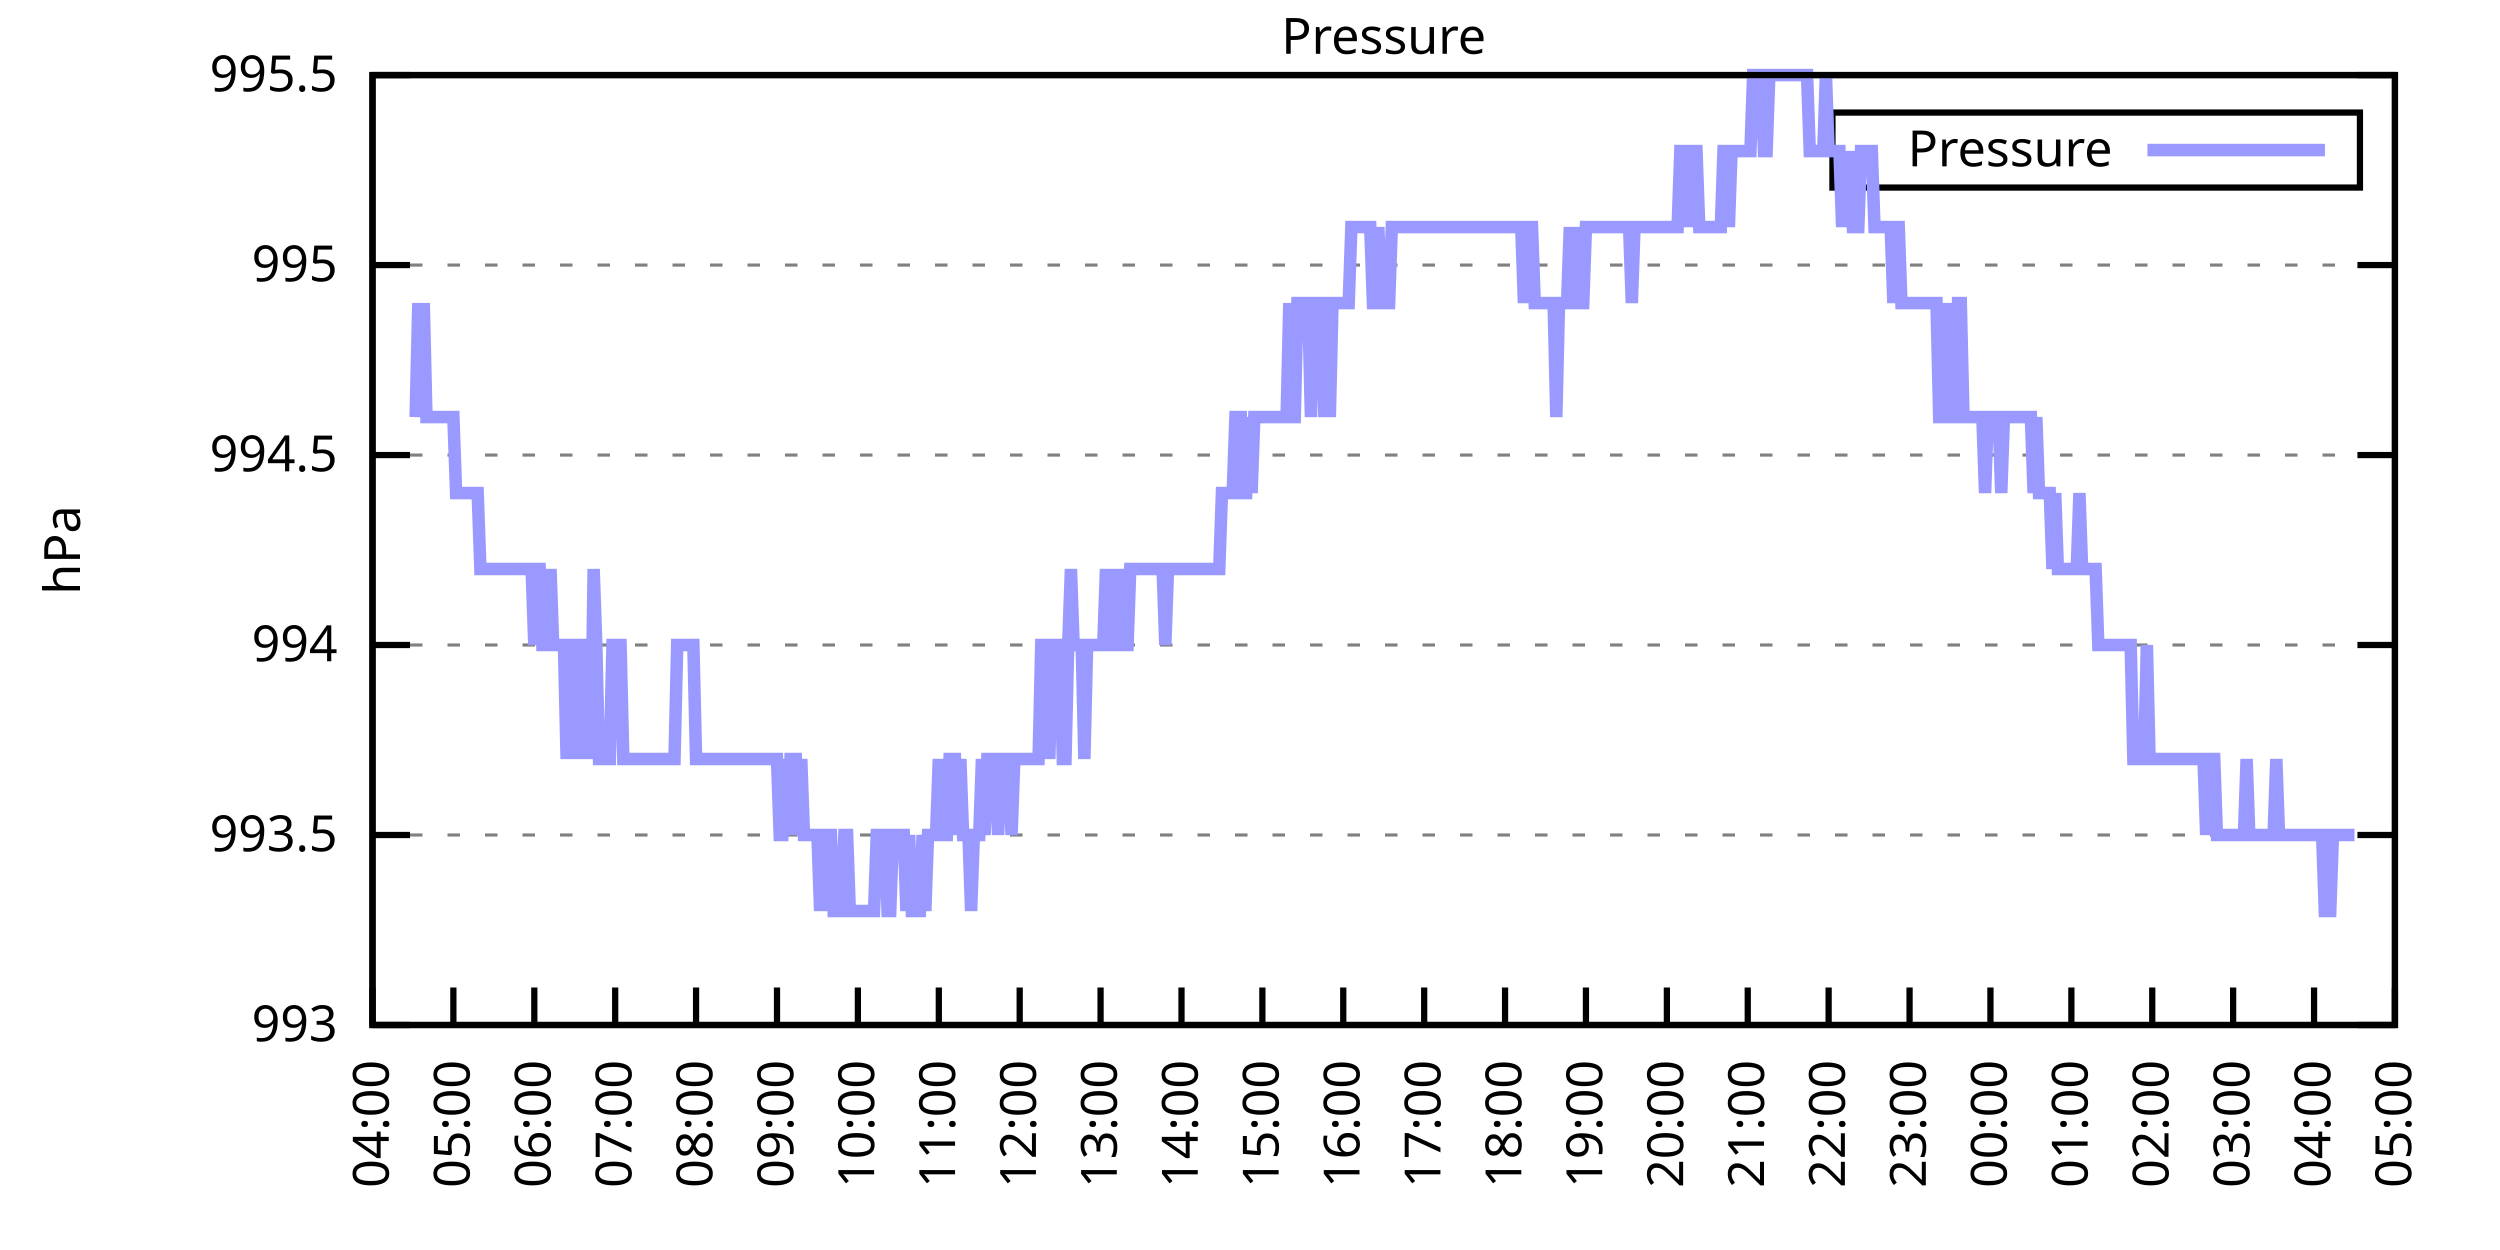
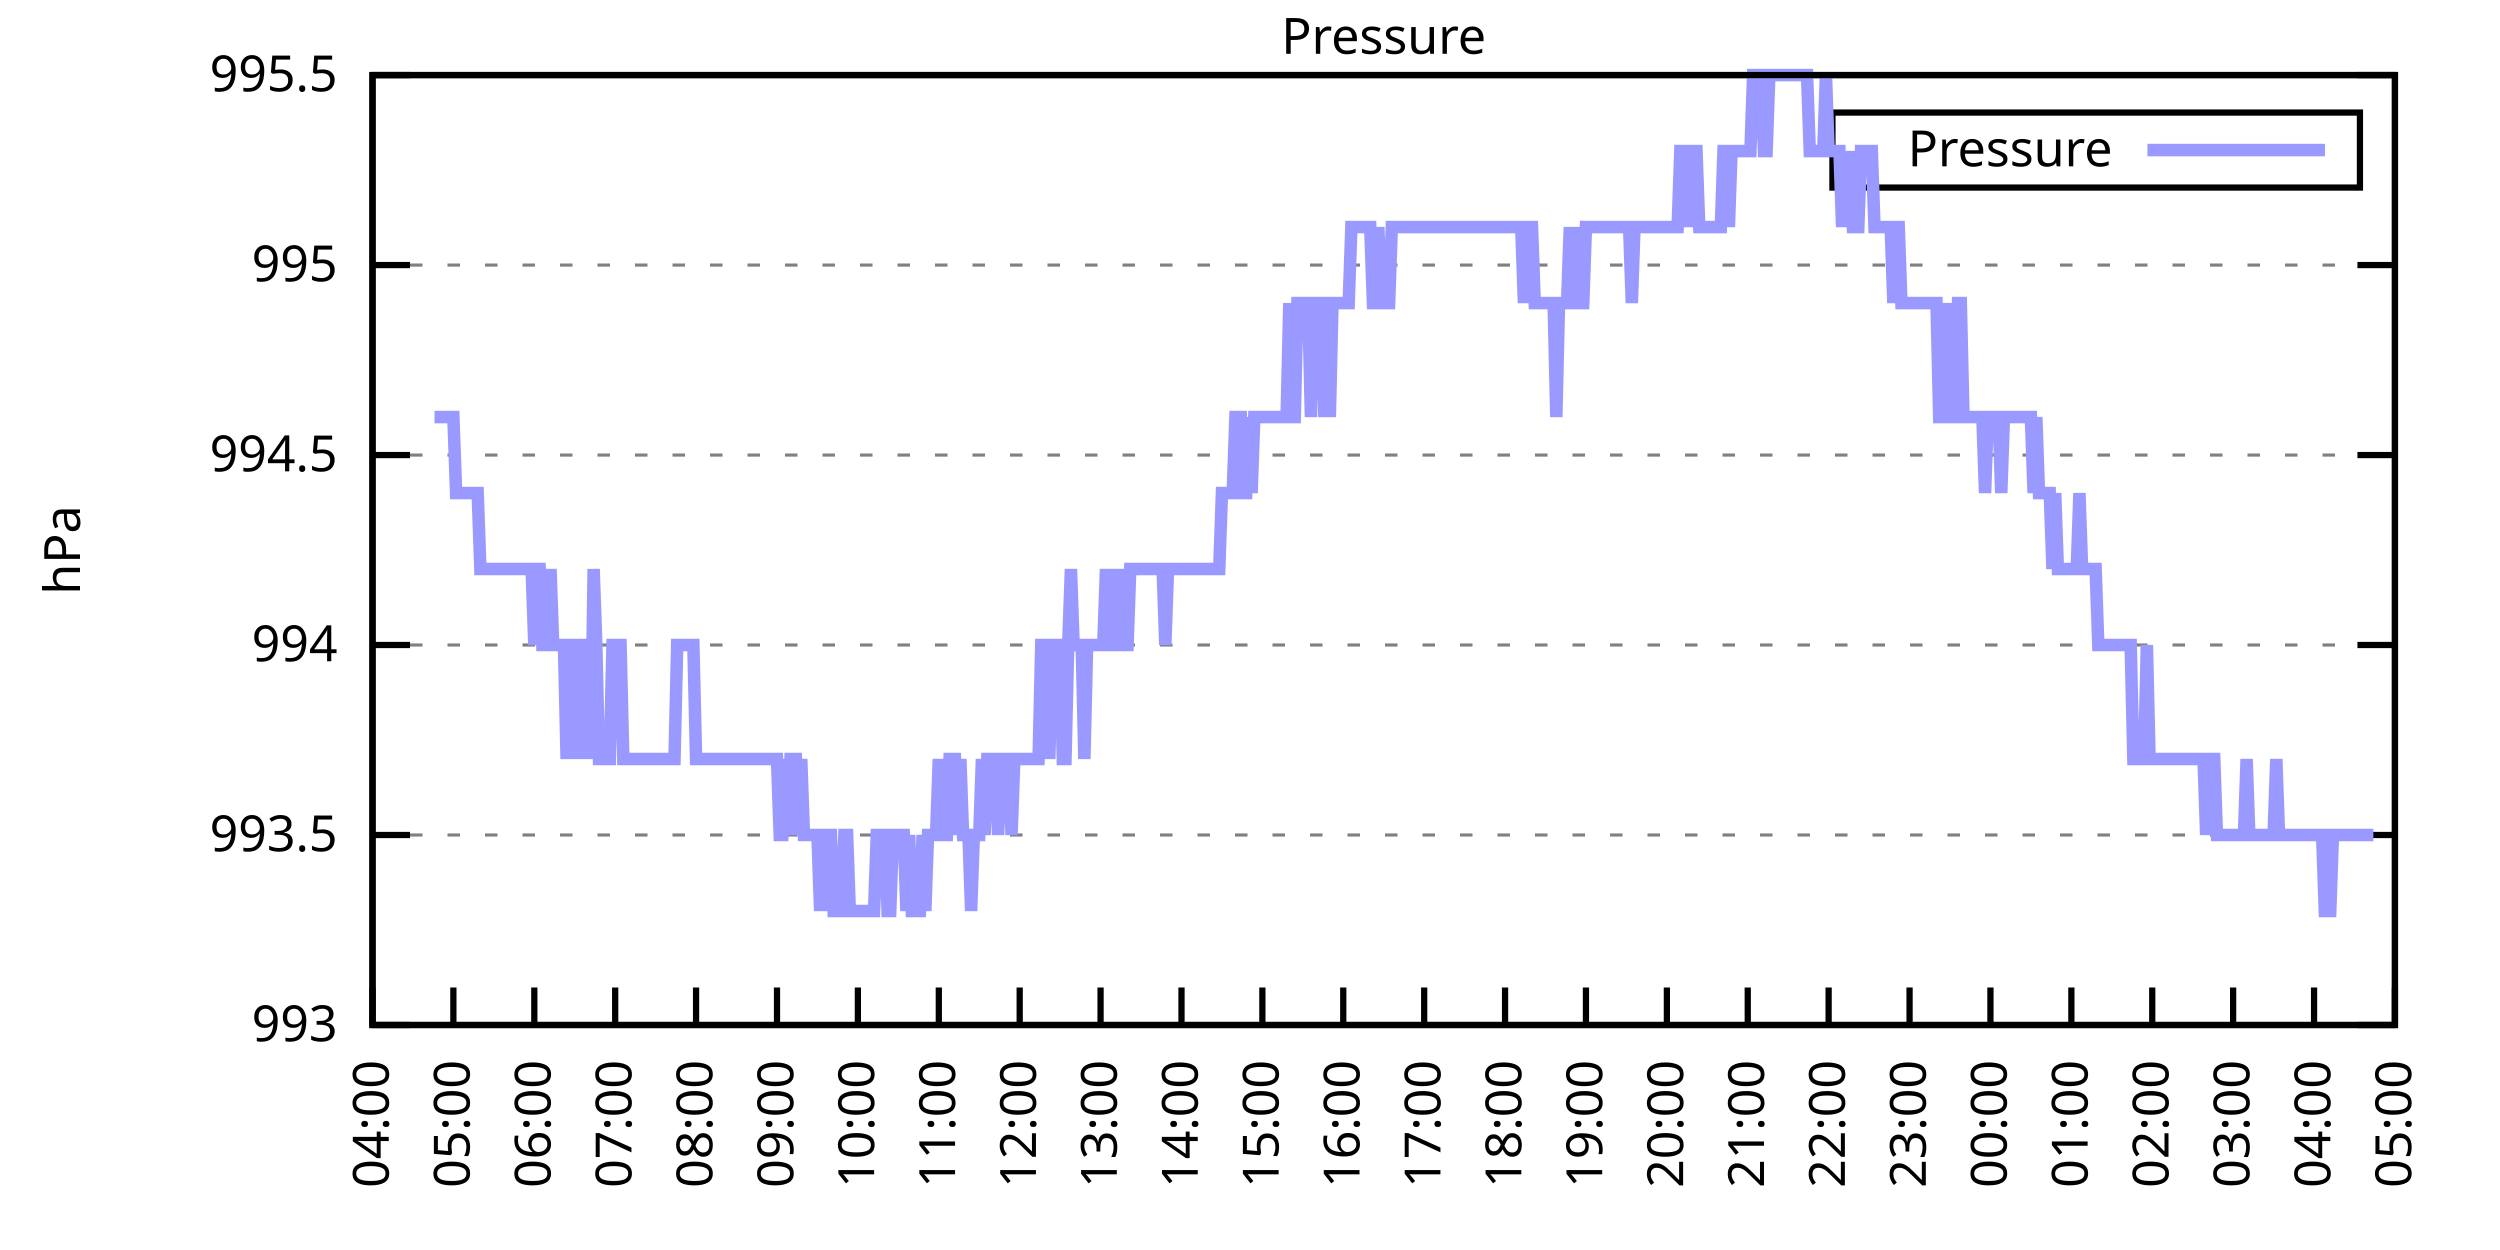
<svg xmlns="http://www.w3.org/2000/svg" xmlns:xlink="http://www.w3.org/1999/xlink" width="400" height="200" viewBox="0 0 400 200">
  <g id="gnuplot_canvas">
    <rect x="0" y="0" width="400" height="200" fill="none" />
    <defs>
      <circle id="gpDot" r="0.5" stroke-width="0.5" stroke="currentColor" />
      <path id="gpPt0" stroke-width="0.333" stroke="currentColor" d="M-1,0 h2 M0,-1 v2" />
      <path id="gpPt1" stroke-width="0.333" stroke="currentColor" d="M-1,-1 L1,1 M1,-1 L-1,1" />
      <path id="gpPt2" stroke-width="0.333" stroke="currentColor" d="M-1,0 L1,0 M0,-1 L0,1 M-1,-1 L1,1 M-1,1 L1,-1" />
      <rect id="gpPt3" stroke-width="0.333" stroke="currentColor" x="-1" y="-1" width="2" height="2" />
      <rect id="gpPt4" stroke-width="0.333" stroke="currentColor" fill="currentColor" x="-1" y="-1" width="2" height="2" />
      <circle id="gpPt5" stroke-width="0.333" stroke="currentColor" cx="0" cy="0" r="1" />
      <use xlink:href="#gpPt5" id="gpPt6" fill="currentColor" stroke="none" />
      <path id="gpPt7" stroke-width="0.333" stroke="currentColor" d="M0,-1.33 L-1.33,0.67 L1.33,0.67 z" />
      <use xlink:href="#gpPt7" id="gpPt8" fill="currentColor" stroke="none" />
      <use xlink:href="#gpPt7" id="gpPt9" stroke="currentColor" transform="rotate(180)" />
      <use xlink:href="#gpPt9" id="gpPt10" fill="currentColor" stroke="none" />
      <use xlink:href="#gpPt3" id="gpPt11" stroke="currentColor" transform="rotate(45)" />
      <use xlink:href="#gpPt11" id="gpPt12" fill="currentColor" stroke="none" />
      <path id="gpPt13" stroke-width="0.333" stroke="currentColor" d="M0,1.330 L1.265,0.411 L0.782,-1.067 L-0.782,-1.076 L-1.265,0.411 z" />
      <use xlink:href="#gpPt13" id="gpPt14" fill="currentColor" stroke="none" />
      <filter id="textbox" filterUnits="objectBoundingBox" x="0" y="0" height="1" width="1">
        <feFlood flood-color="white" flood-opacity="1" result="bgnd" />
        <feComposite in="SourceGraphic" in2="bgnd" operator="atop" />
      </filter>
      <filter id="greybox" filterUnits="objectBoundingBox" x="0" y="0" height="1" width="1">
        <feFlood flood-color="lightgrey" flood-opacity="1" result="grey" />
        <feComposite in="SourceGraphic" in2="grey" operator="atop" />
      </filter>
    </defs>
    <g fill="none" color="white" stroke="currentColor" stroke-width="1.00" stroke-linecap="butt" stroke-linejoin="miter">
</g>
    <g fill="none" color="black" stroke="currentColor" stroke-width="1.00" stroke-linecap="butt" stroke-linejoin="miter">
      <g stroke="none" shape-rendering="crispEdges">
        <polygon fill="rgb(255, 255, 255)" points="59.60,164.00 383.18,164.00 383.18,12.02 59.60,12.02 " />
      </g>
    </g>
    <g fill="none" color="black" stroke="currentColor" stroke-width="1.00" stroke-linecap="butt" stroke-linejoin="miter">
</g>
    <g fill="none" color="black" stroke="black" stroke-width="0.50" stroke-linecap="butt" stroke-linejoin="miter">
</g>
    <g fill="none" color="gray" stroke="currentColor" stroke-width="0.50" stroke-linecap="butt" stroke-linejoin="miter">
      <path stroke="gray" stroke-dasharray="2,4" class="gridline" d="M59.60,164.00 L383.19,164.00  " />
    </g>
    <g fill="none" color="gray" stroke="gray" stroke-width="1.00" stroke-linecap="butt" stroke-linejoin="miter">
</g>
    <g fill="none" color="black" stroke="currentColor" stroke-width="1.00" stroke-linecap="butt" stroke-linejoin="miter">
      <path stroke="black" d="M59.60,164.00 L65.60,164.00 M383.19,164.00 L377.19,164.00  " />
      <g transform="translate(54.00,166.60)" stroke="none" fill="black" font-family="Sans" font-size="8.00" text-anchor="end">
        <text>
          <tspan font-family="Sans"> 993</tspan>
        </text>
      </g>
    </g>
    <g fill="none" color="black" stroke="currentColor" stroke-width="1.00" stroke-linecap="butt" stroke-linejoin="miter">
</g>
    <g fill="none" color="black" stroke="black" stroke-width="0.50" stroke-linecap="butt" stroke-linejoin="miter">
</g>
    <g fill="none" color="gray" stroke="currentColor" stroke-width="0.50" stroke-linecap="butt" stroke-linejoin="miter">
      <path stroke="gray" stroke-dasharray="2,4" class="gridline" d="M59.60,133.60 L383.19,133.60  " />
    </g>
    <g fill="none" color="gray" stroke="gray" stroke-width="1.00" stroke-linecap="butt" stroke-linejoin="miter">
</g>
    <g fill="none" color="black" stroke="currentColor" stroke-width="1.00" stroke-linecap="butt" stroke-linejoin="miter">
      <path stroke="black" d="M59.60,133.60 L65.60,133.60 M383.19,133.60 L377.19,133.60  " />
      <g transform="translate(54.00,136.20)" stroke="none" fill="black" font-family="Sans" font-size="8.00" text-anchor="end">
        <text>
          <tspan font-family="Sans"> 993.5</tspan>
        </text>
      </g>
    </g>
    <g fill="none" color="black" stroke="currentColor" stroke-width="1.00" stroke-linecap="butt" stroke-linejoin="miter">
</g>
    <g fill="none" color="black" stroke="black" stroke-width="0.50" stroke-linecap="butt" stroke-linejoin="miter">
</g>
    <g fill="none" color="gray" stroke="currentColor" stroke-width="0.50" stroke-linecap="butt" stroke-linejoin="miter">
      <path stroke="gray" stroke-dasharray="2,4" class="gridline" d="M59.60,103.20 L383.19,103.20  " />
    </g>
    <g fill="none" color="gray" stroke="gray" stroke-width="1.00" stroke-linecap="butt" stroke-linejoin="miter">
</g>
    <g fill="none" color="black" stroke="currentColor" stroke-width="1.00" stroke-linecap="butt" stroke-linejoin="miter">
      <path stroke="black" d="M59.60,103.20 L65.60,103.20 M383.19,103.20 L377.19,103.20  " />
      <g transform="translate(54.00,105.80)" stroke="none" fill="black" font-family="Sans" font-size="8.00" text-anchor="end">
        <text>
          <tspan font-family="Sans"> 994</tspan>
        </text>
      </g>
    </g>
    <g fill="none" color="black" stroke="currentColor" stroke-width="1.00" stroke-linecap="butt" stroke-linejoin="miter">
</g>
    <g fill="none" color="black" stroke="black" stroke-width="0.50" stroke-linecap="butt" stroke-linejoin="miter">
</g>
    <g fill="none" color="gray" stroke="currentColor" stroke-width="0.50" stroke-linecap="butt" stroke-linejoin="miter">
      <path stroke="gray" stroke-dasharray="2,4" class="gridline" d="M59.60,72.81 L383.19,72.81  " />
    </g>
    <g fill="none" color="gray" stroke="gray" stroke-width="1.00" stroke-linecap="butt" stroke-linejoin="miter">
</g>
    <g fill="none" color="black" stroke="currentColor" stroke-width="1.00" stroke-linecap="butt" stroke-linejoin="miter">
      <path stroke="black" d="M59.60,72.81 L65.60,72.81 M383.19,72.81 L377.19,72.81  " />
      <g transform="translate(54.00,75.41)" stroke="none" fill="black" font-family="Sans" font-size="8.00" text-anchor="end">
        <text>
          <tspan font-family="Sans"> 994.5</tspan>
        </text>
      </g>
    </g>
    <g fill="none" color="black" stroke="currentColor" stroke-width="1.00" stroke-linecap="butt" stroke-linejoin="miter">
</g>
    <g fill="none" color="black" stroke="black" stroke-width="0.50" stroke-linecap="butt" stroke-linejoin="miter">
</g>
    <g fill="none" color="gray" stroke="currentColor" stroke-width="0.50" stroke-linecap="butt" stroke-linejoin="miter">
      <path stroke="gray" stroke-dasharray="2,4" class="gridline" d="M59.60,42.41 L383.19,42.41  " />
    </g>
    <g fill="none" color="gray" stroke="gray" stroke-width="1.00" stroke-linecap="butt" stroke-linejoin="miter">
</g>
    <g fill="none" color="black" stroke="currentColor" stroke-width="1.00" stroke-linecap="butt" stroke-linejoin="miter">
      <path stroke="black" d="M59.60,42.41 L65.60,42.41 M383.19,42.41 L377.19,42.41  " />
      <g transform="translate(54.00,45.01)" stroke="none" fill="black" font-family="Sans" font-size="8.00" text-anchor="end">
        <text>
          <tspan font-family="Sans"> 995</tspan>
        </text>
      </g>
    </g>
    <g fill="none" color="black" stroke="currentColor" stroke-width="1.00" stroke-linecap="butt" stroke-linejoin="miter">
</g>
    <g fill="none" color="black" stroke="black" stroke-width="0.50" stroke-linecap="butt" stroke-linejoin="miter">
</g>
    <g fill="none" color="gray" stroke="currentColor" stroke-width="0.50" stroke-linecap="butt" stroke-linejoin="miter">
      <path stroke="gray" stroke-dasharray="2,4" class="gridline" d="M59.60,12.01 L383.19,12.01  " />
    </g>
    <g fill="none" color="gray" stroke="gray" stroke-width="1.00" stroke-linecap="butt" stroke-linejoin="miter">
</g>
    <g fill="none" color="black" stroke="currentColor" stroke-width="1.00" stroke-linecap="butt" stroke-linejoin="miter">
      <path stroke="black" d="M59.60,12.01 L65.60,12.01 M383.19,12.01 L377.19,12.01  " />
      <g transform="translate(54.00,14.61)" stroke="none" fill="black" font-family="Sans" font-size="8.00" text-anchor="end">
        <text>
          <tspan font-family="Sans"> 995.5</tspan>
        </text>
      </g>
    </g>
    <g fill="none" color="black" stroke="currentColor" stroke-width="1.00" stroke-linecap="butt" stroke-linejoin="miter">
      <path stroke="black" d="M59.60,164.00 L59.60,158.00  " />
      <g transform="translate(62.20,169.60) rotate(270.00)" stroke="none" fill="black" font-family="Sans" font-size="8.00" text-anchor="end">
        <text>
          <tspan font-family="Sans">04:00</tspan>
        </text>
      </g>
    </g>
    <g fill="none" color="black" stroke="currentColor" stroke-width="1.00" stroke-linecap="butt" stroke-linejoin="miter">
      <path stroke="black" d="M72.54,164.00 L72.54,158.00  " />
      <g transform="translate(75.14,169.60) rotate(270.00)" stroke="none" fill="black" font-family="Sans" font-size="8.00" text-anchor="end">
        <text>
          <tspan font-family="Sans">05:00</tspan>
        </text>
      </g>
    </g>
    <g fill="none" color="black" stroke="currentColor" stroke-width="1.00" stroke-linecap="butt" stroke-linejoin="miter">
      <path stroke="black" d="M85.49,164.00 L85.49,158.00  " />
      <g transform="translate(88.09,169.60) rotate(270.00)" stroke="none" fill="black" font-family="Sans" font-size="8.00" text-anchor="end">
        <text>
          <tspan font-family="Sans">06:00</tspan>
        </text>
      </g>
    </g>
    <g fill="none" color="black" stroke="currentColor" stroke-width="1.00" stroke-linecap="butt" stroke-linejoin="miter">
      <path stroke="black" d="M98.43,164.00 L98.43,158.00  " />
      <g transform="translate(101.03,169.60) rotate(270.00)" stroke="none" fill="black" font-family="Sans" font-size="8.00" text-anchor="end">
        <text>
          <tspan font-family="Sans">07:00</tspan>
        </text>
      </g>
    </g>
    <g fill="none" color="black" stroke="currentColor" stroke-width="1.00" stroke-linecap="butt" stroke-linejoin="miter">
      <path stroke="black" d="M111.37,164.00 L111.37,158.00  " />
      <g transform="translate(113.97,169.60) rotate(270.00)" stroke="none" fill="black" font-family="Sans" font-size="8.00" text-anchor="end">
        <text>
          <tspan font-family="Sans">08:00</tspan>
        </text>
      </g>
    </g>
    <g fill="none" color="black" stroke="currentColor" stroke-width="1.00" stroke-linecap="butt" stroke-linejoin="miter">
      <path stroke="black" d="M124.32,164.00 L124.32,158.00  " />
      <g transform="translate(126.92,169.60) rotate(270.00)" stroke="none" fill="black" font-family="Sans" font-size="8.00" text-anchor="end">
        <text>
          <tspan font-family="Sans">09:00</tspan>
        </text>
      </g>
    </g>
    <g fill="none" color="black" stroke="currentColor" stroke-width="1.00" stroke-linecap="butt" stroke-linejoin="miter">
      <path stroke="black" d="M137.26,164.00 L137.26,158.00  " />
      <g transform="translate(139.86,169.60) rotate(270.00)" stroke="none" fill="black" font-family="Sans" font-size="8.00" text-anchor="end">
        <text>
          <tspan font-family="Sans">10:00</tspan>
        </text>
      </g>
    </g>
    <g fill="none" color="black" stroke="currentColor" stroke-width="1.00" stroke-linecap="butt" stroke-linejoin="miter">
      <path stroke="black" d="M150.21,164.00 L150.21,158.00  " />
      <g transform="translate(152.81,169.60) rotate(270.00)" stroke="none" fill="black" font-family="Sans" font-size="8.00" text-anchor="end">
        <text>
          <tspan font-family="Sans">11:00</tspan>
        </text>
      </g>
    </g>
    <g fill="none" color="black" stroke="currentColor" stroke-width="1.00" stroke-linecap="butt" stroke-linejoin="miter">
      <path stroke="black" d="M163.15,164.00 L163.15,158.00  " />
      <g transform="translate(165.75,169.60) rotate(270.00)" stroke="none" fill="black" font-family="Sans" font-size="8.00" text-anchor="end">
        <text>
          <tspan font-family="Sans">12:00</tspan>
        </text>
      </g>
    </g>
    <g fill="none" color="black" stroke="currentColor" stroke-width="1.00" stroke-linecap="butt" stroke-linejoin="miter">
      <path stroke="black" d="M176.09,164.00 L176.09,158.00  " />
      <g transform="translate(178.69,169.60) rotate(270.00)" stroke="none" fill="black" font-family="Sans" font-size="8.00" text-anchor="end">
        <text>
          <tspan font-family="Sans">13:00</tspan>
        </text>
      </g>
    </g>
    <g fill="none" color="black" stroke="currentColor" stroke-width="1.00" stroke-linecap="butt" stroke-linejoin="miter">
      <path stroke="black" d="M189.04,164.00 L189.04,158.00  " />
      <g transform="translate(191.64,169.60) rotate(270.00)" stroke="none" fill="black" font-family="Sans" font-size="8.00" text-anchor="end">
        <text>
          <tspan font-family="Sans">14:00</tspan>
        </text>
      </g>
    </g>
    <g fill="none" color="black" stroke="currentColor" stroke-width="1.00" stroke-linecap="butt" stroke-linejoin="miter">
      <path stroke="black" d="M201.98,164.00 L201.98,158.00  " />
      <g transform="translate(204.58,169.60) rotate(270.00)" stroke="none" fill="black" font-family="Sans" font-size="8.00" text-anchor="end">
        <text>
          <tspan font-family="Sans">15:00</tspan>
        </text>
      </g>
    </g>
    <g fill="none" color="black" stroke="currentColor" stroke-width="1.00" stroke-linecap="butt" stroke-linejoin="miter">
      <path stroke="black" d="M214.92,164.00 L214.92,158.00  " />
      <g transform="translate(217.52,169.60) rotate(270.00)" stroke="none" fill="black" font-family="Sans" font-size="8.00" text-anchor="end">
        <text>
          <tspan font-family="Sans">16:00</tspan>
        </text>
      </g>
    </g>
    <g fill="none" color="black" stroke="currentColor" stroke-width="1.00" stroke-linecap="butt" stroke-linejoin="miter">
      <path stroke="black" d="M227.87,164.00 L227.87,158.00  " />
      <g transform="translate(230.47,169.60) rotate(270.00)" stroke="none" fill="black" font-family="Sans" font-size="8.00" text-anchor="end">
        <text>
          <tspan font-family="Sans">17:00</tspan>
        </text>
      </g>
    </g>
    <g fill="none" color="black" stroke="currentColor" stroke-width="1.00" stroke-linecap="butt" stroke-linejoin="miter">
      <path stroke="black" d="M240.81,164.00 L240.81,158.00  " />
      <g transform="translate(243.41,169.60) rotate(270.00)" stroke="none" fill="black" font-family="Sans" font-size="8.00" text-anchor="end">
        <text>
          <tspan font-family="Sans">18:00</tspan>
        </text>
      </g>
    </g>
    <g fill="none" color="black" stroke="currentColor" stroke-width="1.00" stroke-linecap="butt" stroke-linejoin="miter">
      <path stroke="black" d="M253.75,164.00 L253.75,158.00  " />
      <g transform="translate(256.35,169.60) rotate(270.00)" stroke="none" fill="black" font-family="Sans" font-size="8.00" text-anchor="end">
        <text>
          <tspan font-family="Sans">19:00</tspan>
        </text>
      </g>
    </g>
    <g fill="none" color="black" stroke="currentColor" stroke-width="1.00" stroke-linecap="butt" stroke-linejoin="miter">
      <path stroke="black" d="M266.70,164.00 L266.70,158.00  " />
      <g transform="translate(269.30,169.60) rotate(270.00)" stroke="none" fill="black" font-family="Sans" font-size="8.00" text-anchor="end">
        <text>
          <tspan font-family="Sans">20:00</tspan>
        </text>
      </g>
    </g>
    <g fill="none" color="black" stroke="currentColor" stroke-width="1.00" stroke-linecap="butt" stroke-linejoin="miter">
      <path stroke="black" d="M279.64,164.00 L279.64,158.00  " />
      <g transform="translate(282.24,169.60) rotate(270.00)" stroke="none" fill="black" font-family="Sans" font-size="8.00" text-anchor="end">
        <text>
          <tspan font-family="Sans">21:00</tspan>
        </text>
      </g>
    </g>
    <g fill="none" color="black" stroke="currentColor" stroke-width="1.00" stroke-linecap="butt" stroke-linejoin="miter">
      <path stroke="black" d="M292.58,164.00 L292.58,158.00  " />
      <g transform="translate(295.18,169.60) rotate(270.00)" stroke="none" fill="black" font-family="Sans" font-size="8.00" text-anchor="end">
        <text>
          <tspan font-family="Sans">22:00</tspan>
        </text>
      </g>
    </g>
    <g fill="none" color="black" stroke="currentColor" stroke-width="1.00" stroke-linecap="butt" stroke-linejoin="miter">
      <path stroke="black" d="M305.53,164.00 L305.53,158.00  " />
      <g transform="translate(308.13,169.60) rotate(270.00)" stroke="none" fill="black" font-family="Sans" font-size="8.00" text-anchor="end">
        <text>
          <tspan font-family="Sans">23:00</tspan>
        </text>
      </g>
    </g>
    <g fill="none" color="black" stroke="currentColor" stroke-width="1.00" stroke-linecap="butt" stroke-linejoin="miter">
      <path stroke="black" d="M318.47,164.00 L318.47,158.00  " />
      <g transform="translate(321.07,169.60) rotate(270.00)" stroke="none" fill="black" font-family="Sans" font-size="8.00" text-anchor="end">
        <text>
          <tspan font-family="Sans">00:00</tspan>
        </text>
      </g>
    </g>
    <g fill="none" color="black" stroke="currentColor" stroke-width="1.00" stroke-linecap="butt" stroke-linejoin="miter">
      <path stroke="black" d="M331.42,164.00 L331.42,158.00  " />
      <g transform="translate(334.02,169.60) rotate(270.00)" stroke="none" fill="black" font-family="Sans" font-size="8.00" text-anchor="end">
        <text>
          <tspan font-family="Sans">01:00</tspan>
        </text>
      </g>
    </g>
    <g fill="none" color="black" stroke="currentColor" stroke-width="1.00" stroke-linecap="butt" stroke-linejoin="miter">
      <path stroke="black" d="M344.36,164.00 L344.36,158.00  " />
      <g transform="translate(346.96,169.60) rotate(270.00)" stroke="none" fill="black" font-family="Sans" font-size="8.00" text-anchor="end">
        <text>
          <tspan font-family="Sans">02:00</tspan>
        </text>
      </g>
    </g>
    <g fill="none" color="black" stroke="currentColor" stroke-width="1.00" stroke-linecap="butt" stroke-linejoin="miter">
      <path stroke="black" d="M357.30,164.00 L357.30,158.00  " />
      <g transform="translate(359.90,169.60) rotate(270.00)" stroke="none" fill="black" font-family="Sans" font-size="8.00" text-anchor="end">
        <text>
          <tspan font-family="Sans">03:00</tspan>
        </text>
      </g>
    </g>
    <g fill="none" color="black" stroke="currentColor" stroke-width="1.00" stroke-linecap="butt" stroke-linejoin="miter">
      <path stroke="black" d="M370.25,164.00 L370.25,158.00  " />
      <g transform="translate(372.85,169.60) rotate(270.00)" stroke="none" fill="black" font-family="Sans" font-size="8.00" text-anchor="end">
        <text>
          <tspan font-family="Sans">04:00</tspan>
        </text>
      </g>
    </g>
    <g fill="none" color="black" stroke="currentColor" stroke-width="1.00" stroke-linecap="butt" stroke-linejoin="miter">
      <path stroke="black" d="M383.19,164.00 L383.19,158.00  " />
      <g transform="translate(385.79,169.60) rotate(270.00)" stroke="none" fill="black" font-family="Sans" font-size="8.00" text-anchor="end">
        <text>
          <tspan font-family="Sans">05:00</tspan>
        </text>
      </g>
    </g>
    <g fill="none" color="black" stroke="currentColor" stroke-width="1.00" stroke-linecap="butt" stroke-linejoin="miter">
</g>
    <g fill="none" color="black" stroke="currentColor" stroke-width="1.00" stroke-linecap="butt" stroke-linejoin="miter">
      <path stroke="black" d="M59.60,12.01 L59.60,164.00 L383.19,164.00 L383.19,12.01 L59.60,12.01 Z  " />
    </g>
    <g fill="none" color="black" stroke="currentColor" stroke-width="1.00" stroke-linecap="butt" stroke-linejoin="miter">
</g>
    <g fill="none" color="black" stroke="currentColor" stroke-width="1.00" stroke-linecap="butt" stroke-linejoin="miter">
      <path stroke="black" d="M293.19,30.01 L293.19,18.01 L377.59,18.01 L377.59,30.01 L293.19,30.01 Z  " />
    </g>
    <g id="Pressure_plot_1">
      <g fill="none" color="white" stroke="black" stroke-width="2.00" stroke-linecap="butt" stroke-linejoin="miter">
</g>
      <g fill="none" color="black" stroke="currentColor" stroke-width="2.00" stroke-linecap="butt" stroke-linejoin="miter">
        <g transform="translate(337.99,26.61)" stroke="none" fill="black" font-family="Sans" font-size="8.00" text-anchor="end">
          <text>
            <tspan font-family="Sans">Pressure</tspan>
          </text>
        </g>
      </g>
      <g fill="none" color="black" stroke="currentColor" stroke-width="2.00" stroke-linecap="butt" stroke-linejoin="miter">
-         <path stroke="rgb(153, 153, 255)" d="M343.59,24.01 L371.99,24.01 M66.50,66.73 L66.93,48.49 L67.37,66.73 L67.80,48.49 L68.23,66.73 L68.66,66.73   L69.09,66.73 L69.52,66.73 L69.95,66.73 L70.39,66.73 L70.82,66.73 L71.25,66.73 L71.68,66.73 L72.11,66.73   L72.54,66.73 L72.98,78.89 L73.41,78.89 L73.84,78.89 L74.27,78.89 L74.70,78.89 L75.13,78.89 L75.56,78.89   L76.00,78.89 L76.43,78.89 L76.86,91.04 L77.29,91.04 L77.72,91.04 L78.15,91.04 L78.58,91.04 L79.02,91.04   L79.45,91.04 L79.88,91.04 L80.31,91.04 L80.74,91.04 L81.17,91.04 L81.60,91.04 L82.04,91.04 L82.47,91.04   L82.90,91.04 L83.33,91.04 L83.76,91.04 L84.19,91.04 L84.62,91.04 L85.06,91.04 L85.49,103.20 L85.92,91.04   L86.35,91.04 L86.78,103.20 L87.21,103.20 L87.64,103.20 L88.08,91.04 L88.51,103.20 L88.94,103.20 L89.37,103.20   L89.80,103.20 L90.23,103.20 L90.66,121.44 L91.10,103.20 L91.53,121.44 L91.96,103.20 L92.39,103.20 L92.82,121.44   L93.25,103.20 L93.68,103.20 L94.12,103.20 L94.55,121.44 L94.98,91.04 L95.41,103.20 L95.84,121.44 L96.27,121.44   L96.70,121.44 L97.14,121.44 L97.57,121.44 L98.00,103.20 L98.43,103.20 L98.86,103.20 L99.29,103.20 L99.73,121.44   L100.16,121.44 L100.59,121.44 L101.02,121.44 L101.45,121.44 L101.88,121.44 L102.31,121.44 L102.75,121.44 L103.18,121.44   L103.61,121.44 L104.04,121.44 L104.47,121.44 L104.90,121.44 L105.33,121.44 L105.77,121.44 L106.20,121.44 L106.63,121.44   L107.06,121.44 L107.49,121.44 L107.92,121.44 L108.35,103.20 L108.79,103.20 L109.22,103.20 L109.65,103.20 L110.08,103.20   L110.51,103.20 L110.94,103.20 L111.37,121.44 L111.81,121.44 L112.24,121.44 L112.67,121.44 L113.10,121.44 L113.53,121.44   L113.96,121.44 L114.39,121.44 L114.83,121.44 L115.26,121.44 L115.69,121.44 L116.12,121.44 L116.55,121.44 L116.98,121.44   L117.41,121.44 L117.85,121.44 L118.28,121.44 L118.71,121.44 L119.14,121.44 L119.57,121.44 L120.00,121.44 L120.43,121.44   L120.87,121.44 L121.30,121.44 L121.73,121.44 L122.16,121.44 L122.59,121.44 L123.02,121.44 L123.46,121.44 L123.89,121.44   L124.32,121.44 L124.75,133.60 L125.18,133.60 L125.61,121.44 L126.04,133.60 L126.48,121.44 L126.91,121.44 L127.34,121.44   L127.77,133.60 L128.20,121.44 L128.63,133.60 L129.06,133.60 L129.50,133.60 L129.93,133.60 L130.36,133.60 L130.79,133.60   L131.22,145.76 L131.65,133.60 L132.08,145.76 L132.52,133.60 L132.95,133.60 L133.38,145.76 L133.81,145.76 L134.24,145.76   L134.67,145.76 L135.10,133.60 L135.54,133.60 L135.97,145.76 L136.40,145.76 L136.83,145.76 L137.26,145.76 L137.69,145.76   L138.12,145.76 L138.56,145.76 L138.99,145.76 L139.42,145.76 L139.85,145.76 L140.28,133.60 L140.71,133.60 L141.14,133.60   L141.58,133.60 L142.01,145.76 L142.44,145.76 L142.87,133.60 L143.30,133.60 L143.73,133.60 L144.16,133.60 L144.60,133.60   L145.03,145.76 L145.46,133.60 L145.89,145.76 L146.32,145.76 L146.75,145.76 L147.19,145.76 L147.62,133.60 L148.05,145.76   L148.48,133.60 L148.91,133.60 L149.34,133.60 L149.77,133.60 L150.21,121.44 L150.64,133.60 L151.07,133.60 L151.50,133.60   L151.93,121.44 L152.36,121.44 L152.79,121.44 L153.23,133.60 L153.66,121.44 L154.09,133.60 L154.52,133.60 L154.95,133.60   L155.38,145.76 L155.81,133.60 L156.25,133.60 L156.68,133.60 L157.11,121.44 L157.54,133.60 L157.97,121.44 L158.40,121.44   L158.83,121.44 L159.27,121.44 L159.70,133.60 L160.13,121.44 L160.56,121.44 L160.99,121.44 L161.42,121.44 L161.85,133.60   L162.29,121.44 L162.72,121.44 L163.15,121.44 L163.58,121.44 L164.01,121.44 L164.44,121.44 L164.87,121.44 L165.31,121.44   L165.74,121.44 L166.17,121.44 L166.60,103.20 L167.03,103.20 L167.46,103.20 L167.89,121.44 L168.33,103.20 L168.76,103.20   L169.19,103.20 L169.62,103.20 L170.05,121.44 L170.48,121.44 L170.91,103.20 L171.35,91.04 L171.78,103.20 L172.21,103.20   L172.64,103.20 L173.07,103.20 L173.50,121.44 L173.94,103.20 L174.37,103.20 L174.80,103.20 L175.23,103.20 L175.66,103.20   L176.09,103.20 L176.52,103.20 L176.96,91.04 L177.39,103.20 L177.82,91.04 L178.25,103.20 L178.68,103.20 L179.11,103.20   L179.54,91.04 L179.98,103.20 L180.41,103.20 L180.84,91.04 L181.27,91.04 L181.70,91.04 L182.13,91.04 L182.56,91.04   L183.00,91.04 L183.43,91.04 L183.86,91.04 L184.29,91.04 L184.72,91.04 L185.15,91.04 L185.58,91.04 L186.02,91.04   L186.45,103.20 L186.88,91.04 L187.31,91.04 L187.74,91.04 L188.17,91.04 L188.60,91.04 L189.04,91.04 L189.47,91.04   L189.90,91.04 L190.33,91.04 L190.76,91.04 L191.19,91.04 L191.62,91.04 L192.06,91.04 L192.49,91.04 L192.92,91.04   L193.35,91.04 L193.78,91.04 L194.21,91.04 L194.64,91.04 L195.08,91.04 L195.51,78.89 L195.94,78.89 L196.37,78.89   L196.80,78.89 L197.23,78.89 L197.67,66.73 L198.10,66.73 L198.53,66.73 L198.96,78.89 L199.39,78.89 L199.82,66.73   L200.25,78.89 L200.69,66.73 L201.12,66.73 L201.55,66.73 L201.98,66.73 L202.41,66.73 L202.84,66.73 L203.27,66.73   L203.71,66.73 L204.14,66.73 L204.57,66.73 L205.00,66.73 L205.43,66.73 L205.86,66.73 L206.29,48.49 L206.73,66.73   L207.16,66.73 L207.59,48.49 L208.02,48.49 L208.45,48.49 L208.88,48.49 L209.31,48.49 L209.75,66.73 L210.18,48.49   L210.61,48.49 L211.04,48.49 L211.47,48.49 L211.90,66.73 L212.33,48.49 L212.77,66.73 L213.20,48.49 L213.63,48.49   L214.06,48.49 L214.49,48.49 L214.92,48.49 L215.35,48.49 L215.79,48.49 L216.22,36.33 L216.65,36.33 L217.08,36.33   L217.51,36.33 L217.94,36.33 L218.37,36.33 L218.81,36.33 L219.24,36.33 L219.67,48.49 L220.10,48.49 L220.53,36.33   L220.96,48.49 L221.40,48.49 L221.83,48.49 L222.26,48.49 L222.69,36.33 L223.12,36.33 L223.55,36.33 L223.98,36.33   L224.42,36.33 L224.85,36.33 L225.28,36.33 L225.71,36.33 L226.14,36.33 L226.57,36.33 L227.00,36.33 L227.44,36.33   L227.87,36.33 L228.30,36.33 L228.73,36.33 L229.16,36.33 L229.59,36.33 L230.02,36.33 L230.46,36.33 L230.89,36.33   L231.32,36.33 L231.75,36.33 L232.18,36.33 L232.61,36.33 L233.04,36.33 L233.48,36.33 L233.91,36.33 L234.34,36.33   L234.77,36.33 L235.20,36.33 L235.63,36.33 L236.06,36.33 L236.50,36.33 L236.93,36.33 L237.36,36.33 L237.79,36.33   L238.22,36.33 L238.65,36.33 L239.08,36.33 L239.52,36.33 L239.95,36.33 L240.38,36.33 L240.81,36.33 L241.24,36.33   L241.67,36.33 L242.10,36.33 L242.54,36.33 L242.97,36.33 L243.40,36.33 L243.83,48.49 L244.26,36.33 L244.69,36.33   L245.12,36.33 L245.56,48.49 L245.99,48.49 L246.42,48.49 L246.85,48.49 L247.28,48.49 L247.71,48.49 L248.15,48.49   L248.58,48.49 L249.01,66.73 L249.44,48.49 L249.87,48.49 L250.30,48.49 L250.73,48.49 L251.17,36.33 L251.60,48.49   L252.03,36.33 L252.46,48.49 L252.89,48.49 L253.32,48.49 L253.75,36.33 L254.19,36.33 L254.62,36.33 L255.05,36.33   L255.48,36.33 L255.91,36.33 L256.34,36.33 L256.77,36.33 L257.21,36.33 L257.64,36.33 L258.07,36.33 L258.50,36.33   L258.93,36.33 L259.36,36.33 L259.79,36.33 L260.23,36.33 L260.66,36.33 L261.09,48.49 L261.52,36.33 L261.95,36.33   L262.38,36.33 L262.81,36.33 L263.25,36.33 L263.68,36.33 L264.11,36.33 L264.54,36.33 L264.97,36.33 L265.40,36.33   L265.83,36.33 L266.27,36.33 L266.70,36.33 L267.13,36.33 L267.56,36.33 L267.99,36.33 L268.42,36.33 L268.85,24.17   L269.29,24.17 L269.72,24.17 L270.15,36.33 L270.58,24.17 L271.01,24.17 L271.44,24.17 L271.88,36.33 L272.31,36.33   L272.74,36.33 L273.17,36.33 L273.60,36.33 L274.03,36.33 L274.46,36.33 L274.90,36.33 L275.33,36.33 L275.76,24.17   L276.19,24.17 L276.62,36.33 L277.05,24.17 L277.48,24.17 L277.92,24.17 L278.35,24.17 L278.78,24.17 L279.21,24.17   L279.64,24.17 L280.07,24.17 L280.50,12.01 L280.94,12.01 L281.37,12.01 L281.80,12.01 L282.23,24.17 L282.66,24.17   L283.09,12.01 L283.52,12.01 L283.96,12.01 L284.39,12.01 L284.82,12.01 L285.25,12.01 L285.68,12.01 L286.11,12.01   L286.54,12.01 L286.98,12.01 L287.41,12.01 L287.84,12.01 L288.27,12.01 L288.70,12.01 L289.13,12.01 L289.56,24.17   L290.00,24.17 L290.43,24.17 L290.86,24.17 L291.29,24.17 L291.72,24.17 L292.15,12.01 L292.58,24.17 L293.02,24.17   L293.45,24.17 L293.88,24.17 L294.31,24.17 L294.74,36.33 L295.17,24.17 L295.60,36.33 L296.04,24.17 L296.47,36.33   L296.90,36.33 L297.33,36.33 L297.76,24.17 L298.19,24.17 L298.63,24.17 L299.06,24.17 L299.49,24.17 L299.92,36.33   L300.35,36.33 L300.78,36.33 L301.21,36.33 L301.65,36.33 L302.08,36.33 L302.51,36.33 L302.94,48.49 L303.37,36.33   L303.80,36.33 L304.23,48.49 L304.67,48.49 L305.10,48.49 L305.53,48.49 L305.96,48.49 L306.39,48.49 L306.82,48.49   L307.25,48.49 L307.69,48.49 L308.12,48.49 L308.55,48.49 L308.98,48.49 L309.41,48.49 L309.84,48.49 L310.27,66.73   L310.71,66.73 L311.14,66.73 L311.57,48.49 L312.00,66.73 L312.43,66.73 L312.86,66.73 L313.29,48.49 L313.73,48.49   L314.16,66.73 L314.59,66.73 L315.02,66.73 L315.45,66.73 L315.88,66.73 L316.31,66.73 L316.75,66.73 L317.18,66.73   L317.61,78.89 L318.04,66.73 L318.47,66.73 L318.90,66.73 L319.33,66.73 L319.77,66.73 L320.20,78.89 L320.63,66.73   L321.06,66.73 L321.49,66.73 L321.92,66.73 L322.36,66.73 L322.79,66.73 L323.22,66.73 L323.65,66.73 L324.08,66.73   L324.51,66.73 L324.94,66.73 L325.38,78.89 L325.81,66.73 L326.24,78.89 L326.67,78.89 L327.10,78.89 L327.53,78.89   L327.96,78.89 L328.40,91.04 L328.83,78.89 L329.26,91.04 L329.69,91.04 L330.12,91.04 L330.55,91.04 L330.98,91.04   L331.42,91.04 L331.85,91.04 L332.28,91.04 L332.71,78.89 L333.14,91.04 L333.57,91.04 L334.00,91.04 L334.44,91.04   L334.87,91.04 L335.30,91.04 L335.73,103.20 L336.16,103.20 L336.59,103.20 L337.02,103.20 L337.46,103.20 L337.89,103.20   L338.32,103.20 L338.75,103.20 L339.18,103.20 L339.61,103.20 L340.04,103.20 L340.48,103.20 L340.91,103.20 L341.34,121.44   L341.77,121.44 L342.20,121.44 L342.63,121.44 L343.06,121.44 L343.50,103.20 L343.93,121.44 L344.36,121.44 L344.79,121.44   L345.22,121.44 L345.65,121.44 L346.09,121.44 L346.52,121.44 L346.95,121.44 L347.38,121.44 L347.81,121.44 L348.24,121.44   L348.67,121.44 L349.11,121.44 L349.54,121.44 L349.97,121.44 L350.40,121.44 L350.83,121.44 L351.26,121.44 L351.69,121.44   L352.13,121.44 L352.56,121.44 L352.99,133.60 L353.42,121.44 L353.85,121.44 L354.28,121.44 L354.71,133.60 L355.15,133.60   L355.58,133.60 L356.01,133.60 L356.44,133.60 L356.87,133.60 L357.30,133.60 L357.73,133.60 L358.17,133.60 L358.60,133.60   L359.03,133.60 L359.46,121.44 L359.89,133.60 L360.32,133.60 L360.75,133.60 L361.19,133.60 L361.62,133.60 L362.05,133.60   L362.48,133.60 L362.91,133.60 L363.34,133.60 L363.77,133.60 L364.21,121.44 L364.64,133.60 L365.07,133.60 L365.50,133.60   L365.93,133.60 L366.36,133.60 L366.79,133.60 L367.23,133.60 L367.66,133.60 L368.09,133.60 L368.52,133.60 L368.95,133.60   L369.38,133.60 L369.81,133.60 L370.25,133.60 L370.68,133.60 L371.11,133.60 L371.54,133.60 L371.97,145.76 L372.40,145.76   L372.84,145.76 L373.27,133.60 L373.70,133.60 L374.13,133.60 L374.56,133.60 L374.99,133.60 L375.42,133.60 L375.86,133.60   L376.29,133.60 L376.72,133.60  " />
+         <path stroke="rgb(153, 153, 255)" d="M343.59,24.01 L371.99,24.01 M69.52,66.73 L69.95,66.73 L70.39,66.73 L70.82,66.73 L71.25,66.73 L71.68,66.73   L72.11,66.73 L72.54,66.73 L72.98,78.89 L73.41,78.89 L73.84,78.89 L74.27,78.89 L74.70,78.89 L75.13,78.89   L75.56,78.89 L76.00,78.89 L76.43,78.89 L76.86,91.04 L77.29,91.04 L77.72,91.04 L78.15,91.04 L78.58,91.04   L79.02,91.04 L79.45,91.04 L79.88,91.04 L80.31,91.04 L80.74,91.04 L81.17,91.04 L81.60,91.04 L82.04,91.04   L82.47,91.04 L82.90,91.04 L83.33,91.04 L83.76,91.04 L84.19,91.04 L84.62,91.04 L85.06,91.04 L85.49,103.20   L85.92,91.04 L86.35,91.04 L86.78,103.20 L87.21,103.20 L87.64,103.20 L88.08,91.04 L88.51,103.20 L88.94,103.20   L89.37,103.20 L89.80,103.20 L90.23,103.20 L90.66,121.44 L91.10,103.20 L91.53,121.44 L91.96,103.20 L92.39,103.20   L92.82,121.44 L93.25,103.20 L93.68,103.20 L94.12,103.20 L94.55,121.44 L94.98,91.04 L95.41,103.20 L95.84,121.44   L96.27,121.44 L96.70,121.44 L97.14,121.44 L97.57,121.44 L98.00,103.20 L98.43,103.20 L98.86,103.20 L99.29,103.20   L99.73,121.44 L100.16,121.44 L100.59,121.44 L101.02,121.44 L101.45,121.44 L101.88,121.44 L102.31,121.44 L102.75,121.44   L103.18,121.44 L103.61,121.44 L104.04,121.44 L104.47,121.44 L104.90,121.44 L105.33,121.44 L105.77,121.44 L106.20,121.44   L106.63,121.44 L107.06,121.44 L107.49,121.44 L107.92,121.44 L108.35,103.20 L108.79,103.20 L109.22,103.20 L109.65,103.20   L110.08,103.20 L110.51,103.20 L110.94,103.20 L111.37,121.44 L111.81,121.44 L112.24,121.44 L112.67,121.44 L113.10,121.44   L113.53,121.44 L113.96,121.44 L114.39,121.44 L114.83,121.44 L115.26,121.44 L115.69,121.44 L116.12,121.44 L116.55,121.44   L116.98,121.44 L117.41,121.44 L117.85,121.44 L118.28,121.44 L118.71,121.44 L119.14,121.44 L119.57,121.44 L120.00,121.44   L120.43,121.44 L120.87,121.44 L121.30,121.44 L121.73,121.44 L122.16,121.44 L122.59,121.44 L123.02,121.44 L123.46,121.44   L123.89,121.44 L124.32,121.44 L124.75,133.60 L125.18,133.60 L125.61,121.44 L126.04,133.60 L126.48,121.44 L126.91,121.44   L127.34,121.44 L127.77,133.60 L128.20,121.44 L128.63,133.60 L129.06,133.60 L129.50,133.60 L129.93,133.60 L130.36,133.60   L130.79,133.60 L131.22,145.76 L131.65,133.60 L132.08,145.76 L132.52,133.60 L132.95,133.60 L133.38,145.76 L133.81,145.76   L134.24,145.76 L134.67,145.76 L135.10,133.60 L135.54,133.60 L135.97,145.76 L136.40,145.76 L136.83,145.76 L137.26,145.76   L137.69,145.76 L138.12,145.76 L138.56,145.76 L138.99,145.76 L139.42,145.76 L139.85,145.76 L140.28,133.60 L140.71,133.60   L141.14,133.60 L141.58,133.60 L142.01,145.76 L142.44,145.76 L142.87,133.60 L143.30,133.60 L143.73,133.60 L144.16,133.60   L144.60,133.60 L145.03,145.76 L145.46,133.60 L145.89,145.76 L146.32,145.76 L146.75,145.76 L147.19,145.76 L147.62,133.60   L148.05,145.76 L148.48,133.60 L148.91,133.60 L149.34,133.60 L149.77,133.60 L150.21,121.44 L150.64,133.60 L151.07,133.60   L151.50,133.60 L151.93,121.44 L152.36,121.44 L152.79,121.44 L153.23,133.60 L153.66,121.44 L154.09,133.60 L154.52,133.60   L154.95,133.60 L155.38,145.76 L155.81,133.60 L156.25,133.60 L156.68,133.60 L157.11,121.44 L157.54,133.60 L157.97,121.44   L158.40,121.44 L158.83,121.44 L159.27,121.44 L159.70,133.60 L160.13,121.44 L160.56,121.44 L160.99,121.44 L161.42,121.44   L161.85,133.60 L162.29,121.44 L162.72,121.44 L163.15,121.44 L163.58,121.44 L164.01,121.44 L164.44,121.44 L164.87,121.44   L165.31,121.44 L165.74,121.44 L166.17,121.44 L166.60,103.20 L167.03,103.20 L167.46,103.20 L167.89,121.44 L168.33,103.20   L168.76,103.20 L169.19,103.20 L169.62,103.20 L170.05,121.44 L170.48,121.44 L170.91,103.20 L171.35,91.04 L171.78,103.20   L172.21,103.20 L172.64,103.20 L173.07,103.20 L173.50,121.44 L173.94,103.20 L174.37,103.20 L174.80,103.20 L175.23,103.20   L175.66,103.20 L176.09,103.20 L176.52,103.20 L176.96,91.04 L177.39,103.20 L177.82,91.04 L178.25,103.20 L178.68,103.20   L179.11,103.20 L179.54,91.04 L179.98,103.20 L180.41,103.20 L180.84,91.04 L181.27,91.04 L181.70,91.04 L182.13,91.04   L182.56,91.04 L183.00,91.04 L183.43,91.04 L183.86,91.04 L184.29,91.04 L184.72,91.04 L185.15,91.04 L185.58,91.04   L186.02,91.04 L186.45,103.20 L186.88,91.04 L187.31,91.04 L187.74,91.04 L188.17,91.04 L188.60,91.04 L189.04,91.04   L189.47,91.04 L189.90,91.04 L190.33,91.04 L190.76,91.04 L191.19,91.04 L191.62,91.04 L192.06,91.04 L192.49,91.04   L192.92,91.04 L193.35,91.04 L193.78,91.04 L194.21,91.04 L194.64,91.04 L195.08,91.04 L195.51,78.89 L195.94,78.89   L196.37,78.89 L196.80,78.89 L197.23,78.89 L197.67,66.73 L198.10,66.73 L198.53,66.73 L198.96,78.89 L199.39,78.89   L199.82,66.73 L200.25,78.89 L200.69,66.73 L201.12,66.73 L201.55,66.73 L201.98,66.73 L202.41,66.73 L202.84,66.73   L203.27,66.73 L203.71,66.73 L204.14,66.73 L204.57,66.73 L205.00,66.73 L205.43,66.73 L205.86,66.73 L206.29,48.49   L206.73,66.73 L207.16,66.73 L207.59,48.49 L208.02,48.49 L208.45,48.49 L208.88,48.49 L209.31,48.49 L209.75,66.73   L210.18,48.49 L210.61,48.49 L211.04,48.49 L211.47,48.49 L211.90,66.73 L212.33,48.49 L212.77,66.73 L213.20,48.49   L213.63,48.49 L214.06,48.49 L214.49,48.49 L214.92,48.49 L215.35,48.49 L215.79,48.49 L216.22,36.33 L216.65,36.33   L217.08,36.33 L217.51,36.33 L217.94,36.33 L218.37,36.33 L218.81,36.33 L219.24,36.33 L219.67,48.49 L220.10,48.49   L220.53,36.33 L220.96,48.49 L221.40,48.49 L221.83,48.49 L222.26,48.49 L222.69,36.33 L223.12,36.33 L223.55,36.33   L223.98,36.33 L224.42,36.33 L224.85,36.33 L225.28,36.33 L225.71,36.33 L226.14,36.33 L226.57,36.33 L227.00,36.33   L227.44,36.33 L227.87,36.33 L228.30,36.33 L228.73,36.33 L229.16,36.33 L229.59,36.33 L230.02,36.33 L230.46,36.33   L230.89,36.33 L231.32,36.33 L231.75,36.33 L232.18,36.33 L232.61,36.33 L233.04,36.33 L233.48,36.33 L233.91,36.33   L234.34,36.33 L234.77,36.33 L235.20,36.33 L235.63,36.33 L236.06,36.33 L236.50,36.33 L236.93,36.33 L237.36,36.33   L237.79,36.33 L238.22,36.33 L238.65,36.33 L239.08,36.33 L239.52,36.33 L239.95,36.33 L240.38,36.33 L240.81,36.33   L241.24,36.33 L241.67,36.33 L242.10,36.33 L242.54,36.33 L242.97,36.33 L243.40,36.33 L243.83,48.49 L244.26,36.33   L244.69,36.33 L245.12,36.33 L245.56,48.49 L245.99,48.49 L246.42,48.49 L246.85,48.49 L247.28,48.49 L247.71,48.49   L248.15,48.49 L248.58,48.49 L249.01,66.73 L249.44,48.49 L249.87,48.49 L250.30,48.49 L250.73,48.49 L251.17,36.33   L251.60,48.49 L252.03,36.33 L252.46,48.49 L252.89,48.49 L253.32,48.49 L253.75,36.33 L254.19,36.33 L254.62,36.33   L255.05,36.33 L255.48,36.33 L255.91,36.33 L256.34,36.33 L256.77,36.33 L257.21,36.33 L257.64,36.33 L258.07,36.33   L258.50,36.33 L258.93,36.33 L259.36,36.33 L259.79,36.33 L260.23,36.33 L260.66,36.33 L261.09,48.49 L261.52,36.33   L261.95,36.33 L262.38,36.33 L262.81,36.33 L263.25,36.33 L263.68,36.33 L264.11,36.33 L264.54,36.33 L264.97,36.33   L265.40,36.33 L265.83,36.33 L266.27,36.33 L266.70,36.33 L267.13,36.33 L267.56,36.33 L267.99,36.33 L268.42,36.33   L268.85,24.17 L269.29,24.17 L269.72,24.17 L270.15,36.33 L270.58,24.17 L271.01,24.17 L271.44,24.17 L271.88,36.33   L272.31,36.33 L272.74,36.33 L273.17,36.33 L273.60,36.33 L274.03,36.33 L274.46,36.33 L274.90,36.33 L275.33,36.33   L275.76,24.17 L276.19,24.17 L276.62,36.33 L277.05,24.17 L277.48,24.17 L277.92,24.17 L278.35,24.17 L278.78,24.17   L279.21,24.17 L279.64,24.17 L280.07,24.17 L280.50,12.01 L280.94,12.01 L281.37,12.01 L281.80,12.01 L282.23,24.17   L282.66,24.17 L283.09,12.01 L283.52,12.01 L283.96,12.01 L284.39,12.01 L284.82,12.01 L285.25,12.01 L285.68,12.01   L286.11,12.01 L286.54,12.01 L286.98,12.01 L287.41,12.01 L287.84,12.01 L288.27,12.01 L288.70,12.01 L289.13,12.01   L289.56,24.17 L290.00,24.17 L290.43,24.17 L290.86,24.17 L291.29,24.17 L291.72,24.17 L292.15,12.01 L292.58,24.17   L293.02,24.17 L293.45,24.17 L293.88,24.17 L294.31,24.17 L294.74,36.33 L295.17,24.17 L295.60,36.33 L296.04,24.17   L296.47,36.33 L296.90,36.33 L297.33,36.33 L297.76,24.17 L298.19,24.17 L298.63,24.17 L299.06,24.17 L299.49,24.17   L299.92,36.33 L300.35,36.33 L300.78,36.33 L301.21,36.33 L301.65,36.33 L302.08,36.33 L302.51,36.33 L302.94,48.49   L303.37,36.33 L303.80,36.33 L304.23,48.49 L304.67,48.49 L305.10,48.49 L305.53,48.49 L305.96,48.49 L306.39,48.49   L306.82,48.49 L307.25,48.49 L307.69,48.49 L308.12,48.49 L308.55,48.49 L308.98,48.49 L309.41,48.49 L309.84,48.49   L310.27,66.73 L310.71,66.73 L311.14,66.73 L311.57,48.49 L312.00,66.73 L312.43,66.73 L312.86,66.73 L313.29,48.49   L313.73,48.49 L314.16,66.73 L314.59,66.73 L315.02,66.73 L315.45,66.73 L315.88,66.73 L316.31,66.73 L316.75,66.73   L317.18,66.73 L317.61,78.89 L318.04,66.73 L318.47,66.73 L318.90,66.73 L319.33,66.73 L319.77,66.73 L320.20,78.89   L320.63,66.73 L321.06,66.73 L321.49,66.73 L321.92,66.73 L322.36,66.73 L322.79,66.73 L323.22,66.73 L323.65,66.73   L324.08,66.73 L324.51,66.73 L324.94,66.73 L325.38,78.89 L325.81,66.73 L326.24,78.89 L326.67,78.89 L327.10,78.89   L327.53,78.89 L327.96,78.89 L328.40,91.04 L328.83,78.89 L329.26,91.04 L329.69,91.04 L330.12,91.04 L330.55,91.04   L330.98,91.04 L331.42,91.04 L331.85,91.04 L332.28,91.04 L332.71,78.89 L333.14,91.04 L333.57,91.04 L334.00,91.04   L334.44,91.04 L334.87,91.04 L335.30,91.04 L335.73,103.20 L336.16,103.20 L336.59,103.20 L337.02,103.20 L337.46,103.20   L337.89,103.20 L338.32,103.20 L338.75,103.20 L339.18,103.20 L339.61,103.20 L340.04,103.20 L340.48,103.20 L340.91,103.20   L341.34,121.44 L341.77,121.44 L342.20,121.44 L342.63,121.44 L343.06,121.44 L343.50,103.20 L343.93,121.44 L344.36,121.44   L344.79,121.44 L345.22,121.44 L345.65,121.44 L346.09,121.44 L346.52,121.44 L346.95,121.44 L347.38,121.44 L347.81,121.44   L348.24,121.44 L348.67,121.44 L349.11,121.44 L349.54,121.44 L349.97,121.44 L350.40,121.44 L350.83,121.44 L351.26,121.44   L351.69,121.44 L352.13,121.44 L352.56,121.44 L352.99,133.60 L353.42,121.44 L353.85,121.44 L354.28,121.44 L354.71,133.60   L355.15,133.60 L355.58,133.60 L356.01,133.60 L356.44,133.60 L356.87,133.60 L357.30,133.60 L357.73,133.60 L358.17,133.60   L358.60,133.60 L359.03,133.60 L359.46,121.44 L359.89,133.60 L360.32,133.60 L360.75,133.60 L361.19,133.60 L361.62,133.60   L362.05,133.60 L362.48,133.60 L362.91,133.60 L363.34,133.60 L363.77,133.60 L364.21,121.44 L364.64,133.60 L365.07,133.60   L365.50,133.60 L365.93,133.60 L366.36,133.60 L366.79,133.60 L367.23,133.60 L367.66,133.60 L368.09,133.60 L368.52,133.60   L368.95,133.60 L369.38,133.60 L369.81,133.60 L370.25,133.60 L370.68,133.60 L371.11,133.60 L371.54,133.60 L371.97,145.76   L372.40,145.76 L372.84,145.76 L373.27,133.60 L373.70,133.60 L374.13,133.60 L374.56,133.60 L374.99,133.60 L375.42,133.60   L375.86,133.60 L376.29,133.60 L376.72,133.60 L377.15,133.60 L377.58,133.60 L378.01,133.60 L378.44,133.60 L378.88,133.60   L379.31,133.60 L379.74,133.60  " />
      </g>
    </g>
    <g fill="none" color="black" stroke="currentColor" stroke-width="2.00" stroke-linecap="butt" stroke-linejoin="miter">
</g>
    <g fill="none" color="black" stroke="black" stroke-width="1.00" stroke-linecap="butt" stroke-linejoin="miter">
</g>
    <g fill="none" color="black" stroke="currentColor" stroke-width="1.00" stroke-linecap="butt" stroke-linejoin="miter">
      <path stroke="black" d="M59.60,12.01 L59.60,164.00 L383.19,164.00 L383.19,12.01 L59.60,12.01 Z  " />
      <g transform="translate(12.80,88.01) rotate(270.00)" stroke="none" fill="black" font-family="Sans" font-size="8.00" text-anchor="middle">
        <text>
          <tspan font-family="Sans">hPa</tspan>
        </text>
      </g>
    </g>
    <g fill="none" color="black" stroke="currentColor" stroke-width="1.00" stroke-linecap="butt" stroke-linejoin="miter">
</g>
    <g fill="none" color="black" stroke="currentColor" stroke-width="1.00" stroke-linecap="butt" stroke-linejoin="miter">
      <g transform="translate(221.39,8.61)" stroke="none" fill="black" font-family="Sans" font-size="8.00" text-anchor="middle">
        <text>
          <tspan font-family="Sans">Pressure</tspan>
        </text>
      </g>
    </g>
    <g fill="none" color="black" stroke="currentColor" stroke-width="1.00" stroke-linecap="butt" stroke-linejoin="miter">
</g>
  </g>
</svg>
